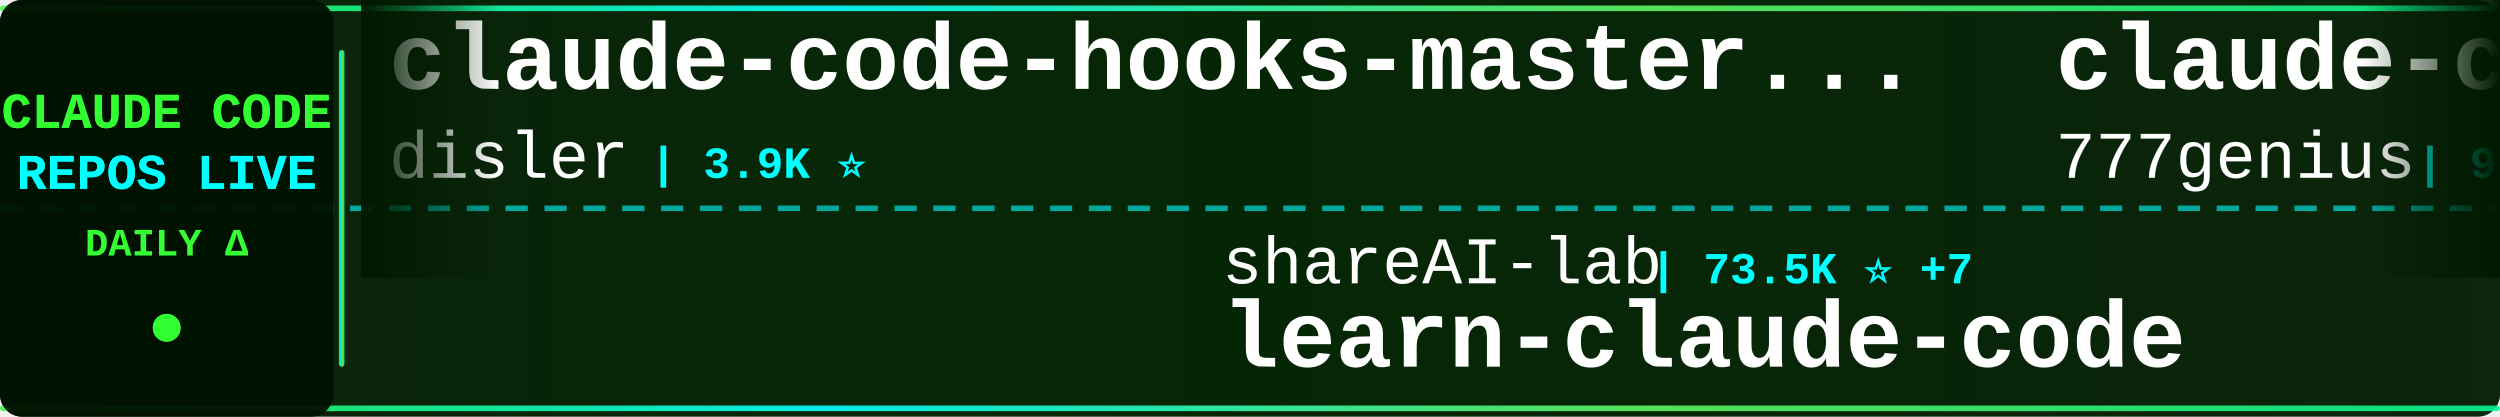
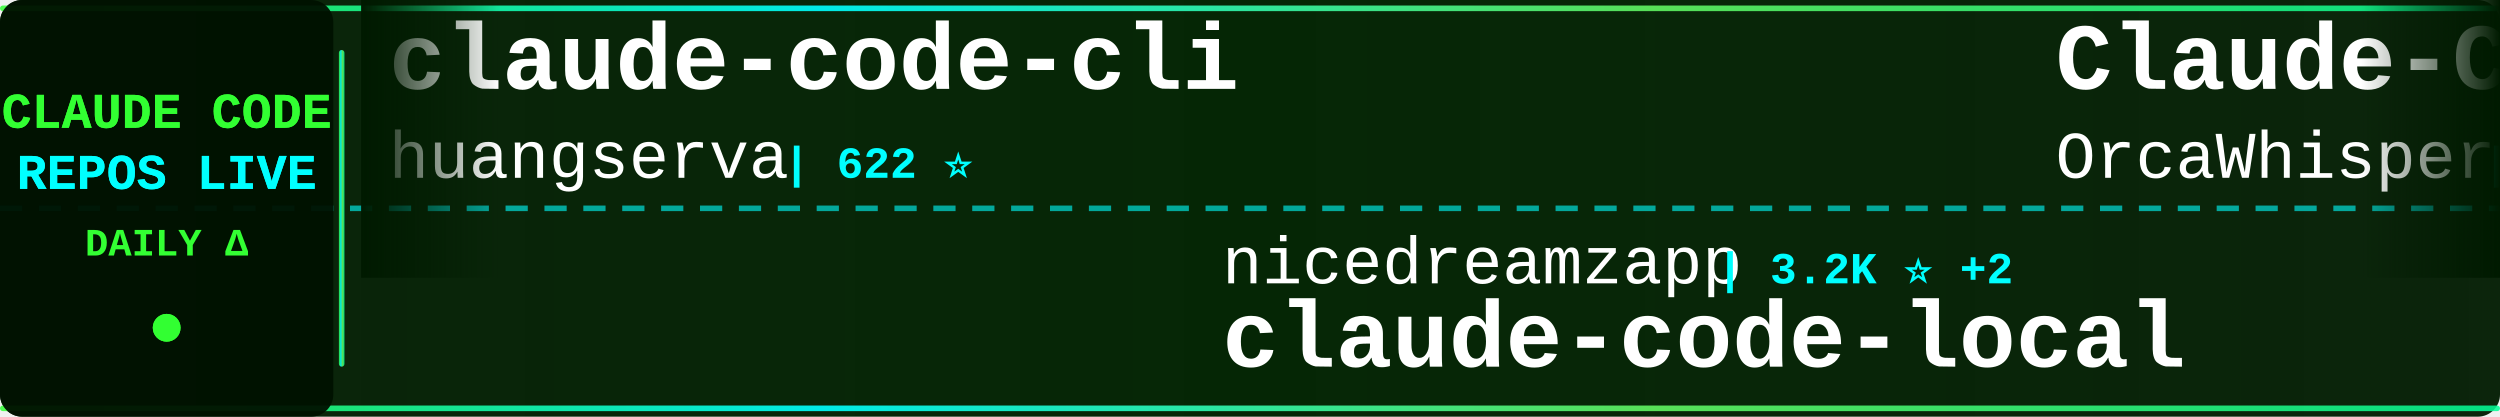
<svg xmlns="http://www.w3.org/2000/svg" width="900" height="150">
  <defs>
    <linearGradient id="tickerBg" x1="0%" y1="0%" x2="100%" y2="0%">
      <stop offset="0%" style="stop-color:#001a00;stop-opacity:0.95" />
      <stop offset="50%" style="stop-color:#002200;stop-opacity:0.98" />
      <stop offset="100%" style="stop-color:#001a00;stop-opacity:0.95" />
    </linearGradient>
    <linearGradient id="borderGrad" x1="0%" y1="0%" x2="100%" y2="0%">
      <stop offset="0%" style="stop-color:#33ff33;stop-opacity:0.85">
        <animate attributeName="stop-opacity" values="0.85;1;0.85" dur="2s" repeatCount="indefinite" />
      </stop>
      <stop offset="33%" style="stop-color:#00ffff;stop-opacity:0.9">
        <animate attributeName="stop-opacity" values="0.9;1;0.9" dur="2.2s" repeatCount="indefinite" />
      </stop>
      <stop offset="66%" style="stop-color:#66ff66;stop-opacity:0.85">
        <animate attributeName="stop-opacity" values="0.85;1;0.85" dur="1.8s" repeatCount="indefinite" />
      </stop>
      <stop offset="100%" style="stop-color:#00ff99;stop-opacity:0.85">
        <animate attributeName="stop-opacity" values="0.85;1;0.85" dur="2s" repeatCount="indefinite" />
      </stop>
    </linearGradient>
    <filter id="textGlow">
      <feGaussianBlur stdDeviation="0.1" result="coloredBlur" />
      <feMerge>
        <feMergeNode in="coloredBlur" />
        <feMergeNode in="SourceGraphic" />
      </feMerge>
    </filter>
    <filter id="metricGlow">
      <feGaussianBlur stdDeviation="0.2" result="coloredBlur" />
      <feMerge>
        <feMergeNode in="coloredBlur" />
        <feMergeNode in="SourceGraphic" />
      </feMerge>
    </filter>
    <linearGradient id="leftFade" x1="0%" y1="0%" x2="100%" y2="0%">
      <stop offset="0%" style="stop-color:#001a00;stop-opacity:1" />
      <stop offset="100%" style="stop-color:#001a00;stop-opacity:0" />
    </linearGradient>
    <linearGradient id="rightFade" x1="0%" y1="0%" x2="100%" y2="0%">
      <stop offset="0%" style="stop-color:#001a00;stop-opacity:0" />
      <stop offset="100%" style="stop-color:#001a00;stop-opacity:1" />
    </linearGradient>
  </defs>
  <rect width="900" height="150" fill="url(#tickerBg)" rx="8" />
  <rect x="0" y="2" width="900" height="2" fill="url(#borderGrad)" rx="1" />
  <rect x="0" y="146" width="900" height="2" fill="url(#borderGrad)" rx="1" />
  <line x1="0" y1="75" x2="900" y2="75" stroke="#00ffff" stroke-width="2" stroke-dasharray="8 6" opacity="0.6" />
  <rect x="0" y="0" width="120" height="150" fill="#001100" opacity="0.95" rx="8" />
  <text x="60" y="46" font-family="'Courier New', monospace" font-size="18" font-weight="bold" fill="#33ff33" text-anchor="middle" filter="url(#textGlow)">
    CLAUDE CODE
  </text>
  <text x="60" y="68" font-family="'Courier New', monospace" font-size="18" font-weight="bold" fill="#00ffff" text-anchor="middle" filter="url(#textGlow)">
    REPOS LIVE
  </text>
  <text x="60" y="92" font-family="'Courier New', monospace" font-size="14" font-weight="bold" fill="#33ff33" text-anchor="middle">
    DAILY Δ
  </text>
  <circle cx="60" cy="118" r="5" fill="#33ff33" filter="url(#metricGlow)">
    <animate attributeName="r" values="4;6;4" dur="1.5s" repeatCount="indefinite" />
    <animate attributeName="opacity" values="0.6;1;0.6" dur="1.5s" repeatCount="indefinite" />
  </circle>
  <rect x="122" y="18" width="2" height="114" fill="url(#borderGrad)" rx="1" />
  <clipPath id="tickerClip">
    <rect x="130" y="0" width="770" height="150" />
  </clipPath>
  <g clip-path="url(#tickerClip)">
    <g id="tickerItems">
      <animateTransform attributeName="transform" attributeType="XML" type="translate" from="0 0" to="-3000 0" dur="54s" repeatCount="indefinite" />
      <g transform="translate(0, 0)">
-         <text x="140" y="32" font-family="'Courier New', monospace" font-size="34" font-weight="bold" fill="#ffffff">claude-code-hooks-master...</text>
-         <text x="140" y="64" font-family="'Courier New', monospace" font-size="24" font-weight="normal" fill="#ffffff" opacity="1.0">disler</text>
-         <text x="234" y="64" font-family="'Courier New', monospace" font-size="16" font-weight="bold" fill="#00ffff"> | 3.9K ⭐</text>
+         <text x="140" y="32" font-family="'Courier New', monospace" font-size="34" font-weight="bold" fill="#ffffff">claude-code-cli</text>
+         <text x="140" y="64" font-family="'Courier New', monospace" font-size="24" font-weight="normal" fill="#ffffff" opacity="1.0">huangserva</text>
+         <text x="282" y="64" font-family="'Courier New', monospace" font-size="16" font-weight="bold" fill="#00ffff"> | 622 ⭐</text>
      </g>
      <g transform="translate(300, 0)">
-         <text x="140" y="102" font-family="'Courier New', monospace" font-size="24" font-weight="normal" fill="#ffffff" opacity="1.0">shareAI-lab</text>
-         <text x="294" y="102" font-family="'Courier New', monospace" font-size="16" font-weight="bold" fill="#00ffff"> | 73.5K ⭐ +7</text>
-         <text x="140" y="132" font-family="'Courier New', monospace" font-size="34" font-weight="bold" fill="#ffffff">learn-claude-code</text>
+         <text x="140" y="102" font-family="'Courier New', monospace" font-size="24" font-weight="normal" fill="#ffffff" opacity="1.0">nicedreamzapp</text>
+         <text x="318" y="102" font-family="'Courier New', monospace" font-size="16" font-weight="bold" fill="#00ffff"> | 3.2K ⭐ +2</text>
+         <text x="140" y="132" font-family="'Courier New', monospace" font-size="34" font-weight="bold" fill="#ffffff">claude-code-local</text>
      </g>
      <g transform="translate(600, 0)">
-         <text x="140" y="32" font-family="'Courier New', monospace" font-size="34" font-weight="bold" fill="#ffffff">claude-code-source-code</text>
-         <text x="140" y="64" font-family="'Courier New', monospace" font-size="24" font-weight="normal" fill="#ffffff" opacity="1.0">777genius</text>
-         <text x="270" y="64" font-family="'Courier New', monospace" font-size="16" font-weight="bold" fill="#00ffff"> | 924 ⭐</text>
+         <text x="140" y="32" font-family="'Courier New', monospace" font-size="34" font-weight="bold" fill="#ffffff">Claude-Code</text>
+         <text x="140" y="64" font-family="'Courier New', monospace" font-size="24" font-weight="normal" fill="#ffffff" opacity="1.0">OrcaWhisper</text>
+         <text x="294" y="64" font-family="'Courier New', monospace" font-size="16" font-weight="bold" fill="#00ffff"> | 87 ⭐</text>
      </g>
      <g transform="translate(900, 0)">
-         <text x="140" y="102" font-family="'Courier New', monospace" font-size="24" font-weight="normal" fill="#ffffff" opacity="1.0">AprilNEA</text>
-         <text x="258" y="102" font-family="'Courier New', monospace" font-size="16" font-weight="bold" fill="#00ffff"> | 393 ⭐</text>
+         <text x="140" y="102" font-family="'Courier New', monospace" font-size="24" font-weight="normal" fill="#ffffff" opacity="1.0">ChinaSiro</text>
+         <text x="270" y="102" font-family="'Courier New', monospace" font-size="16" font-weight="bold" fill="#00ffff"> | 9.6K ⭐</text>
+         <text x="140" y="132" font-family="'Courier New', monospace" font-size="34" font-weight="bold" fill="#ffffff">claude-code-sourcemap</text>
+       </g>
+       <g transform="translate(1200, 0)">
+         <text x="140" y="32" font-family="'Courier New', monospace" font-size="34" font-weight="bold" fill="#ffffff">claude-code-from-scratch</text>
+         <text x="140" y="64" font-family="'Courier New', monospace" font-size="24" font-weight="normal" fill="#ffffff" opacity="1.0">Windy3f3f3f3f</text>
+         <text x="318" y="64" font-family="'Courier New', monospace" font-size="16" font-weight="bold" fill="#00ffff"> | 2.5K ⭐ +1</text>
+       </g>
+       <g transform="translate(1500, 0)">
+         <text x="140" y="102" font-family="'Courier New', monospace" font-size="24" font-weight="normal" fill="#ffffff" opacity="1.0">ponponon</text>
+         <text x="258" y="102" font-family="'Courier New', monospace" font-size="16" font-weight="bold" fill="#00ffff"> | 2.3K ⭐</text>
+         <text x="140" y="132" font-family="'Courier New', monospace" font-size="34" font-weight="bold" fill="#ffffff">claude_code_src</text>
+       </g>
+       <g transform="translate(1800, 0)">
+         <text x="140" y="32" font-family="'Courier New', monospace" font-size="34" font-weight="bold" fill="#ffffff">claude-code-analysis</text>
+         <text x="140" y="64" font-family="'Courier New', monospace" font-size="24" font-weight="normal" fill="#ffffff" opacity="1.0">liuup</text>
+         <text x="222" y="64" font-family="'Courier New', monospace" font-size="16" font-weight="bold" fill="#00ffff"> | 3.7K ⭐ +1</text>
+       </g>
+       <g transform="translate(2100, 0)">
+         <text x="140" y="102" font-family="'Courier New', monospace" font-size="24" font-weight="normal" fill="#ffffff" opacity="1.0">alirezarezvani</text>
+         <text x="330" y="102" font-family="'Courier New', monospace" font-size="16" font-weight="bold" fill="#00ffff"> | 24.0K ⭐ +26</text>
+         <text x="140" y="132" font-family="'Courier New', monospace" font-size="34" font-weight="bold" fill="#ffffff">claude-skills</text>
+       </g>
+       <g transform="translate(2400, 0)">
+         <text x="140" y="32" font-family="'Courier New', monospace" font-size="34" font-weight="bold" fill="#ffffff">skills</text>
+         <text x="140" y="64" font-family="'Courier New', monospace" font-size="24" font-weight="normal" fill="#ffffff" opacity="1.0">anthropics</text>
+         <text x="282" y="64" font-family="'Courier New', monospace" font-size="16" font-weight="bold" fill="#00ffff"> | 166.9K ⭐ +15</text>
+       </g>
+       <g transform="translate(2700, 0)">
+         <text x="140" y="102" font-family="'Courier New', monospace" font-size="24" font-weight="normal" fill="#ffffff" opacity="1.0">hangsman</text>
+         <text x="258" y="102" font-family="'Courier New', monospace" font-size="16" font-weight="bold" fill="#00ffff"> | 790 ⭐</text>
        <text x="140" y="132" font-family="'Courier New', monospace" font-size="34" font-weight="bold" fill="#ffffff">claude-code-source</text>
      </g>
-       <g transform="translate(1200, 0)">
-         <text x="140" y="32" font-family="'Courier New', monospace" font-size="34" font-weight="bold" fill="#ffffff">ClaudeCodeAgents</text>
-         <text x="140" y="64" font-family="'Courier New', monospace" font-size="24" font-weight="normal" fill="#ffffff" opacity="1.0">darcyegb</text>
-         <text x="258" y="64" font-family="'Courier New', monospace" font-size="16" font-weight="bold" fill="#00ffff"> | 756 ⭐</text>
-       </g>
-       <g transform="translate(1500, 0)">
-         <text x="140" y="102" font-family="'Courier New', monospace" font-size="24" font-weight="normal" fill="#ffffff" opacity="1.0">Windy3f3f3f3f</text>
-         <text x="318" y="102" font-family="'Courier New', monospace" font-size="16" font-weight="bold" fill="#00ffff"> | 2.5K ⭐ +2</text>
-         <text x="140" y="132" font-family="'Courier New', monospace" font-size="34" font-weight="bold" fill="#ffffff">claude-code-from-scratch</text>
-       </g>
-       <g transform="translate(1800, 0)">
-         <text x="140" y="32" font-family="'Courier New', monospace" font-size="34" font-weight="bold" fill="#ffffff">everything-claude-code-z...</text>
-         <text x="140" y="64" font-family="'Courier New', monospace" font-size="24" font-weight="normal" fill="#ffffff" opacity="1.0">xu-xiang</text>
-         <text x="258" y="64" font-family="'Courier New', monospace" font-size="16" font-weight="bold" fill="#00ffff"> | 1.8K ⭐ +1</text>
-       </g>
-       <g transform="translate(2100, 0)">
-         <text x="140" y="102" font-family="'Courier New', monospace" font-size="24" font-weight="normal" fill="#ffffff" opacity="1.0">disler</text>
-         <text x="234" y="102" font-family="'Courier New', monospace" font-size="16" font-weight="bold" fill="#00ffff"> | 1.6K ⭐</text>
-         <text x="140" y="132" font-family="'Courier New', monospace" font-size="34" font-weight="bold" fill="#ffffff">pi-vs-claude-code</text>
-       </g>
-       <g transform="translate(2400, 0)">
-         <text x="140" y="32" font-family="'Courier New', monospace" font-size="34" font-weight="bold" fill="#ffffff">claude-code-source</text>
-         <text x="140" y="64" font-family="'Courier New', monospace" font-size="24" font-weight="normal" fill="#ffffff" opacity="1.0">hangsman</text>
-         <text x="258" y="64" font-family="'Courier New', monospace" font-size="16" font-weight="bold" fill="#00ffff"> | 790 ⭐</text>
-       </g>
-       <g transform="translate(2700, 0)">
-         <text x="140" y="102" font-family="'Courier New', monospace" font-size="24" font-weight="normal" fill="#ffffff" opacity="1.0">lintsinghua</text>
-         <text x="294" y="102" font-family="'Courier New', monospace" font-size="16" font-weight="bold" fill="#00ffff"> | 4.1K ⭐</text>
-         <text x="140" y="132" font-family="'Courier New', monospace" font-size="34" font-weight="bold" fill="#ffffff">claude-code-book</text>
-       </g>
      <g transform="translate(3000, 0)">
-         <text x="140" y="32" font-family="'Courier New', monospace" font-size="34" font-weight="bold" fill="#ffffff">claude-code-hooks-master...</text>
-         <text x="140" y="64" font-family="'Courier New', monospace" font-size="24" font-weight="normal" fill="#ffffff" opacity="1.0">disler</text>
-         <text x="234" y="64" font-family="'Courier New', monospace" font-size="16" font-weight="bold" fill="#00ffff"> | 3.9K ⭐</text>
+         <text x="140" y="32" font-family="'Courier New', monospace" font-size="34" font-weight="bold" fill="#ffffff">claude-code-cli</text>
+         <text x="140" y="64" font-family="'Courier New', monospace" font-size="24" font-weight="normal" fill="#ffffff" opacity="1.0">huangserva</text>
+         <text x="282" y="64" font-family="'Courier New', monospace" font-size="16" font-weight="bold" fill="#00ffff"> | 622 ⭐</text>
      </g>
      <g transform="translate(3300, 0)">
-         <text x="140" y="102" font-family="'Courier New', monospace" font-size="24" font-weight="normal" fill="#ffffff" opacity="1.0">shareAI-lab</text>
-         <text x="294" y="102" font-family="'Courier New', monospace" font-size="16" font-weight="bold" fill="#00ffff"> | 73.5K ⭐ +7</text>
-         <text x="140" y="132" font-family="'Courier New', monospace" font-size="34" font-weight="bold" fill="#ffffff">learn-claude-code</text>
+         <text x="140" y="102" font-family="'Courier New', monospace" font-size="24" font-weight="normal" fill="#ffffff" opacity="1.0">nicedreamzapp</text>
+         <text x="318" y="102" font-family="'Courier New', monospace" font-size="16" font-weight="bold" fill="#00ffff"> | 3.2K ⭐ +2</text>
+         <text x="140" y="132" font-family="'Courier New', monospace" font-size="34" font-weight="bold" fill="#ffffff">claude-code-local</text>
      </g>
      <g transform="translate(3600, 0)">
-         <text x="140" y="32" font-family="'Courier New', monospace" font-size="34" font-weight="bold" fill="#ffffff">claude-code-source-code</text>
-         <text x="140" y="64" font-family="'Courier New', monospace" font-size="24" font-weight="normal" fill="#ffffff" opacity="1.0">777genius</text>
-         <text x="270" y="64" font-family="'Courier New', monospace" font-size="16" font-weight="bold" fill="#00ffff"> | 924 ⭐</text>
+         <text x="140" y="32" font-family="'Courier New', monospace" font-size="34" font-weight="bold" fill="#ffffff">Claude-Code</text>
+         <text x="140" y="64" font-family="'Courier New', monospace" font-size="24" font-weight="normal" fill="#ffffff" opacity="1.0">OrcaWhisper</text>
+         <text x="294" y="64" font-family="'Courier New', monospace" font-size="16" font-weight="bold" fill="#00ffff"> | 87 ⭐</text>
      </g>
      <g transform="translate(3900, 0)">
-         <text x="140" y="102" font-family="'Courier New', monospace" font-size="24" font-weight="normal" fill="#ffffff" opacity="1.0">AprilNEA</text>
-         <text x="258" y="102" font-family="'Courier New', monospace" font-size="16" font-weight="bold" fill="#00ffff"> | 393 ⭐</text>
-         <text x="140" y="132" font-family="'Courier New', monospace" font-size="34" font-weight="bold" fill="#ffffff">claude-code-source</text>
+         <text x="140" y="102" font-family="'Courier New', monospace" font-size="24" font-weight="normal" fill="#ffffff" opacity="1.0">ChinaSiro</text>
+         <text x="270" y="102" font-family="'Courier New', monospace" font-size="16" font-weight="bold" fill="#00ffff"> | 9.6K ⭐</text>
+         <text x="140" y="132" font-family="'Courier New', monospace" font-size="34" font-weight="bold" fill="#ffffff">claude-code-sourcemap</text>
      </g>
    </g>
  </g>
  <rect x="130" y="0" width="50" height="100" fill="url(#leftFade)" />
  <rect x="850" y="0" width="50" height="100" fill="url(#rightFade)" />
</svg>
